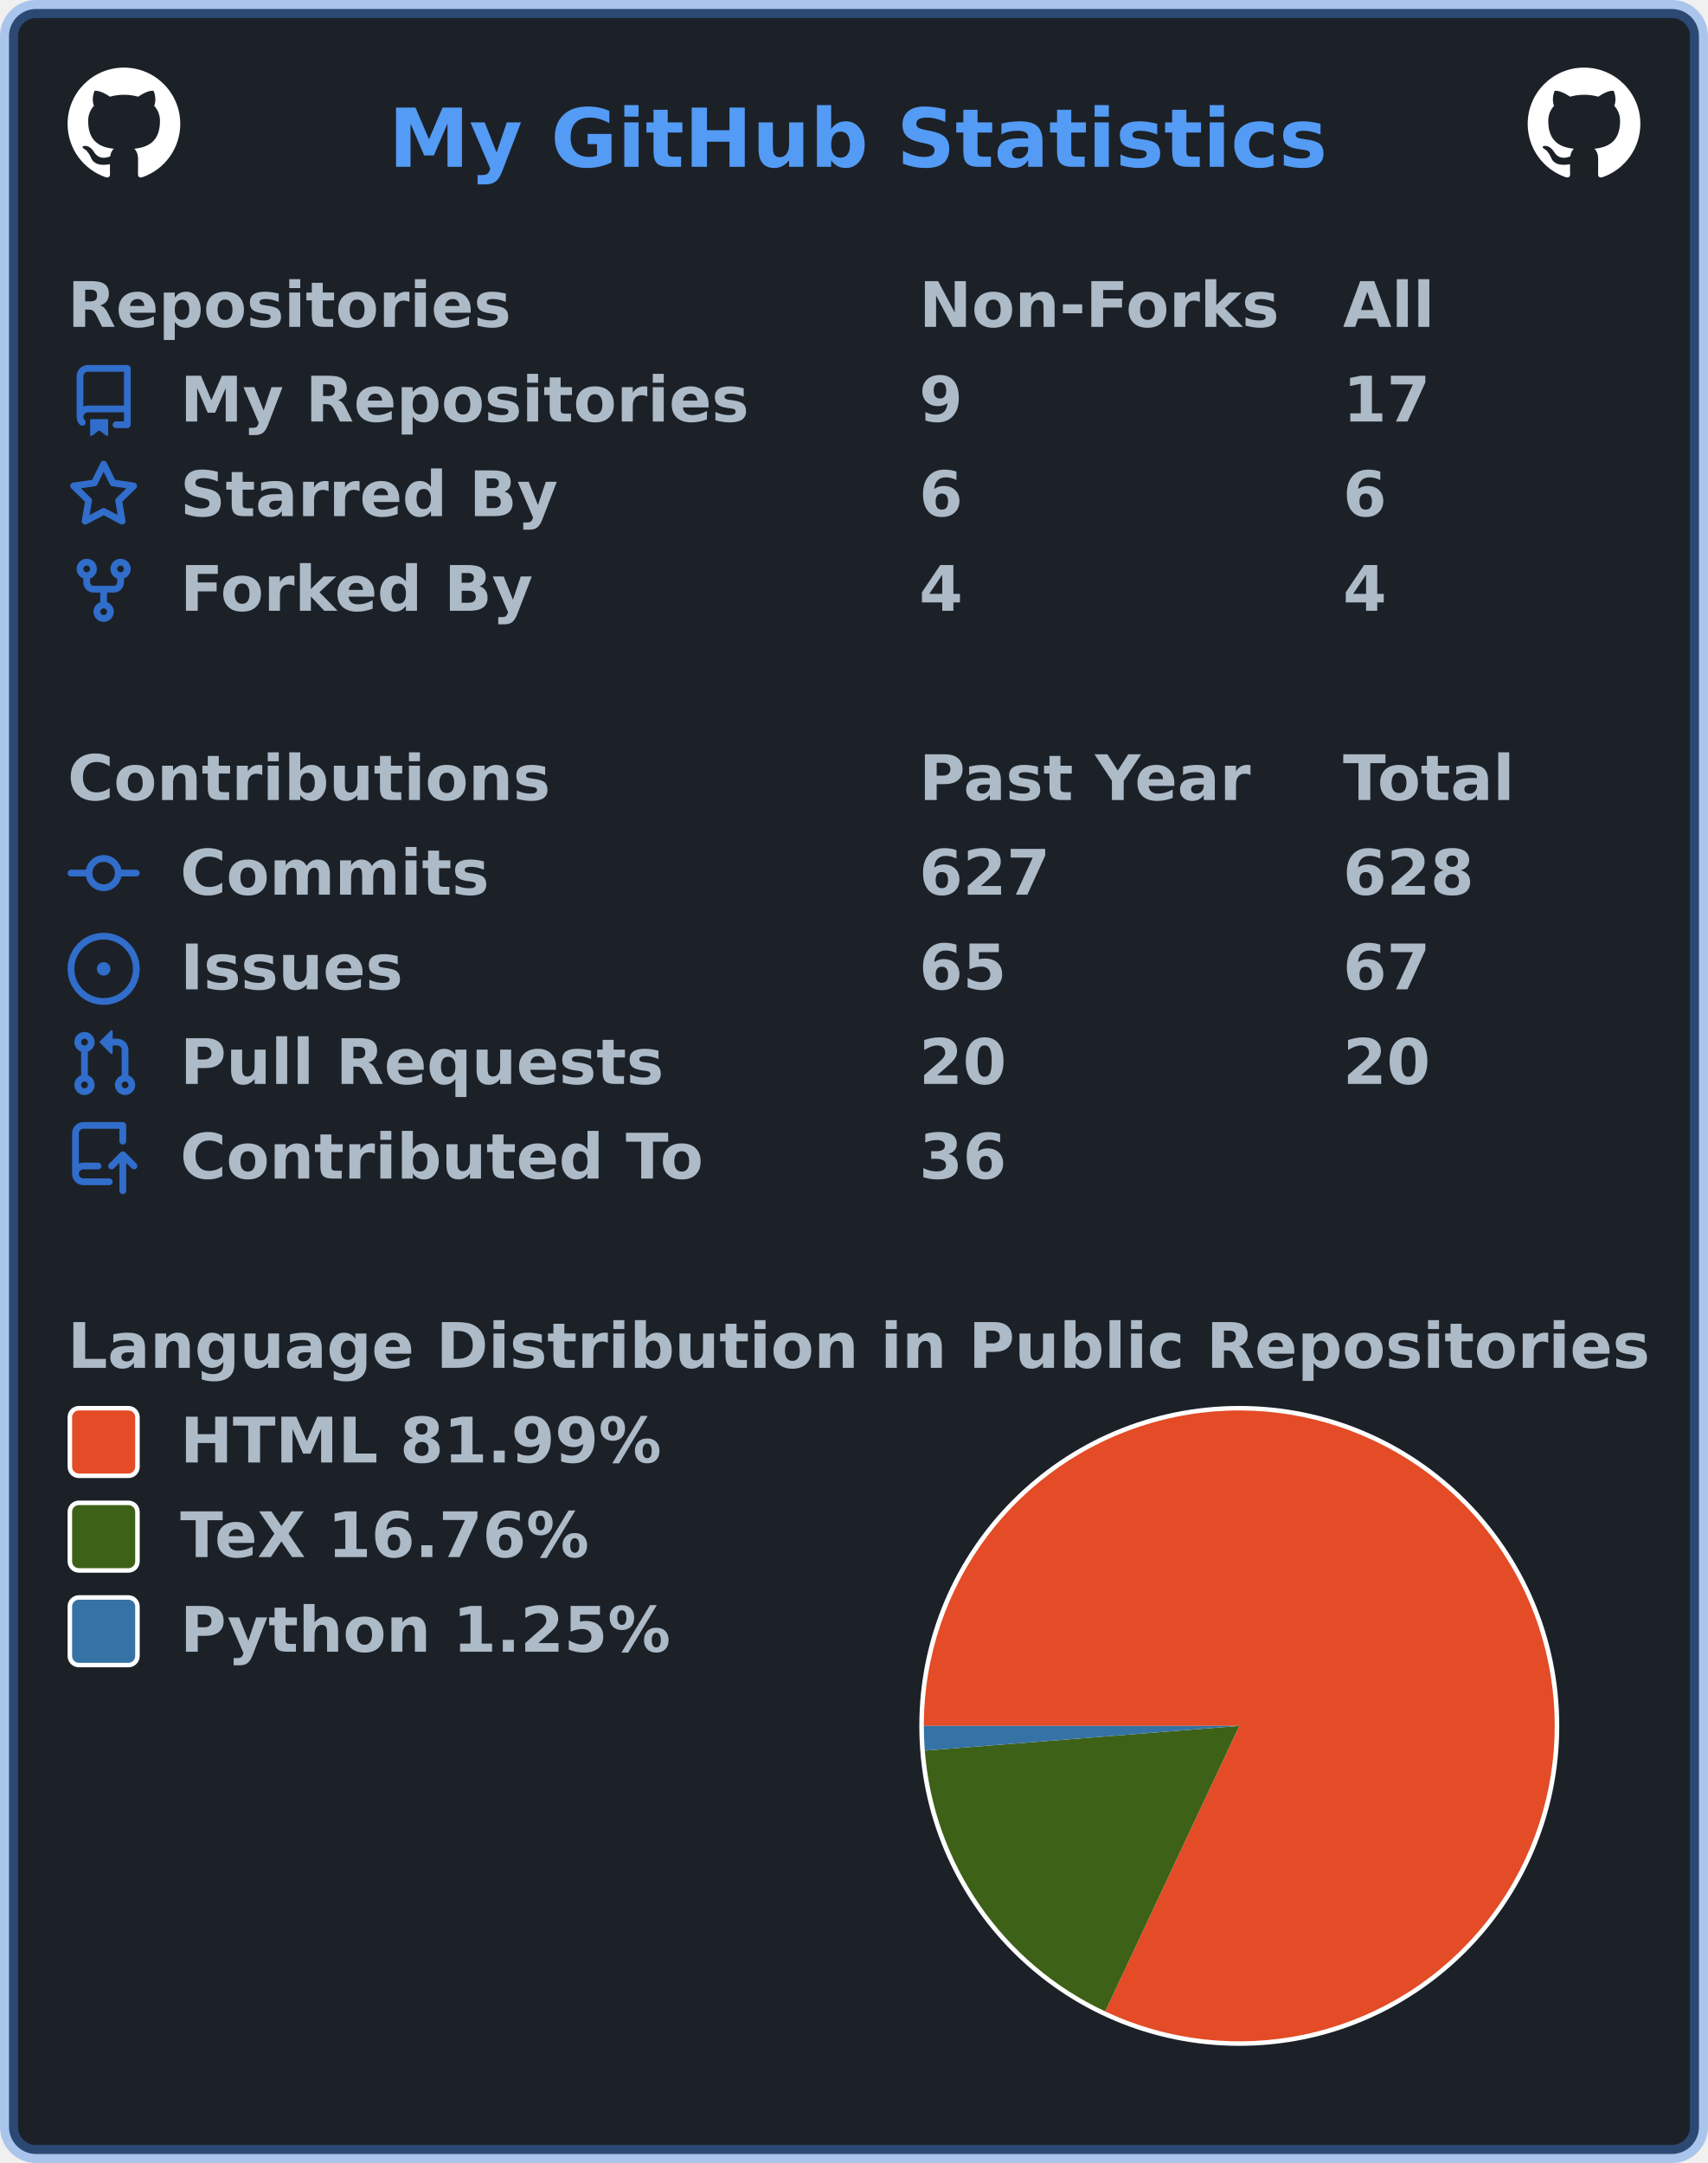
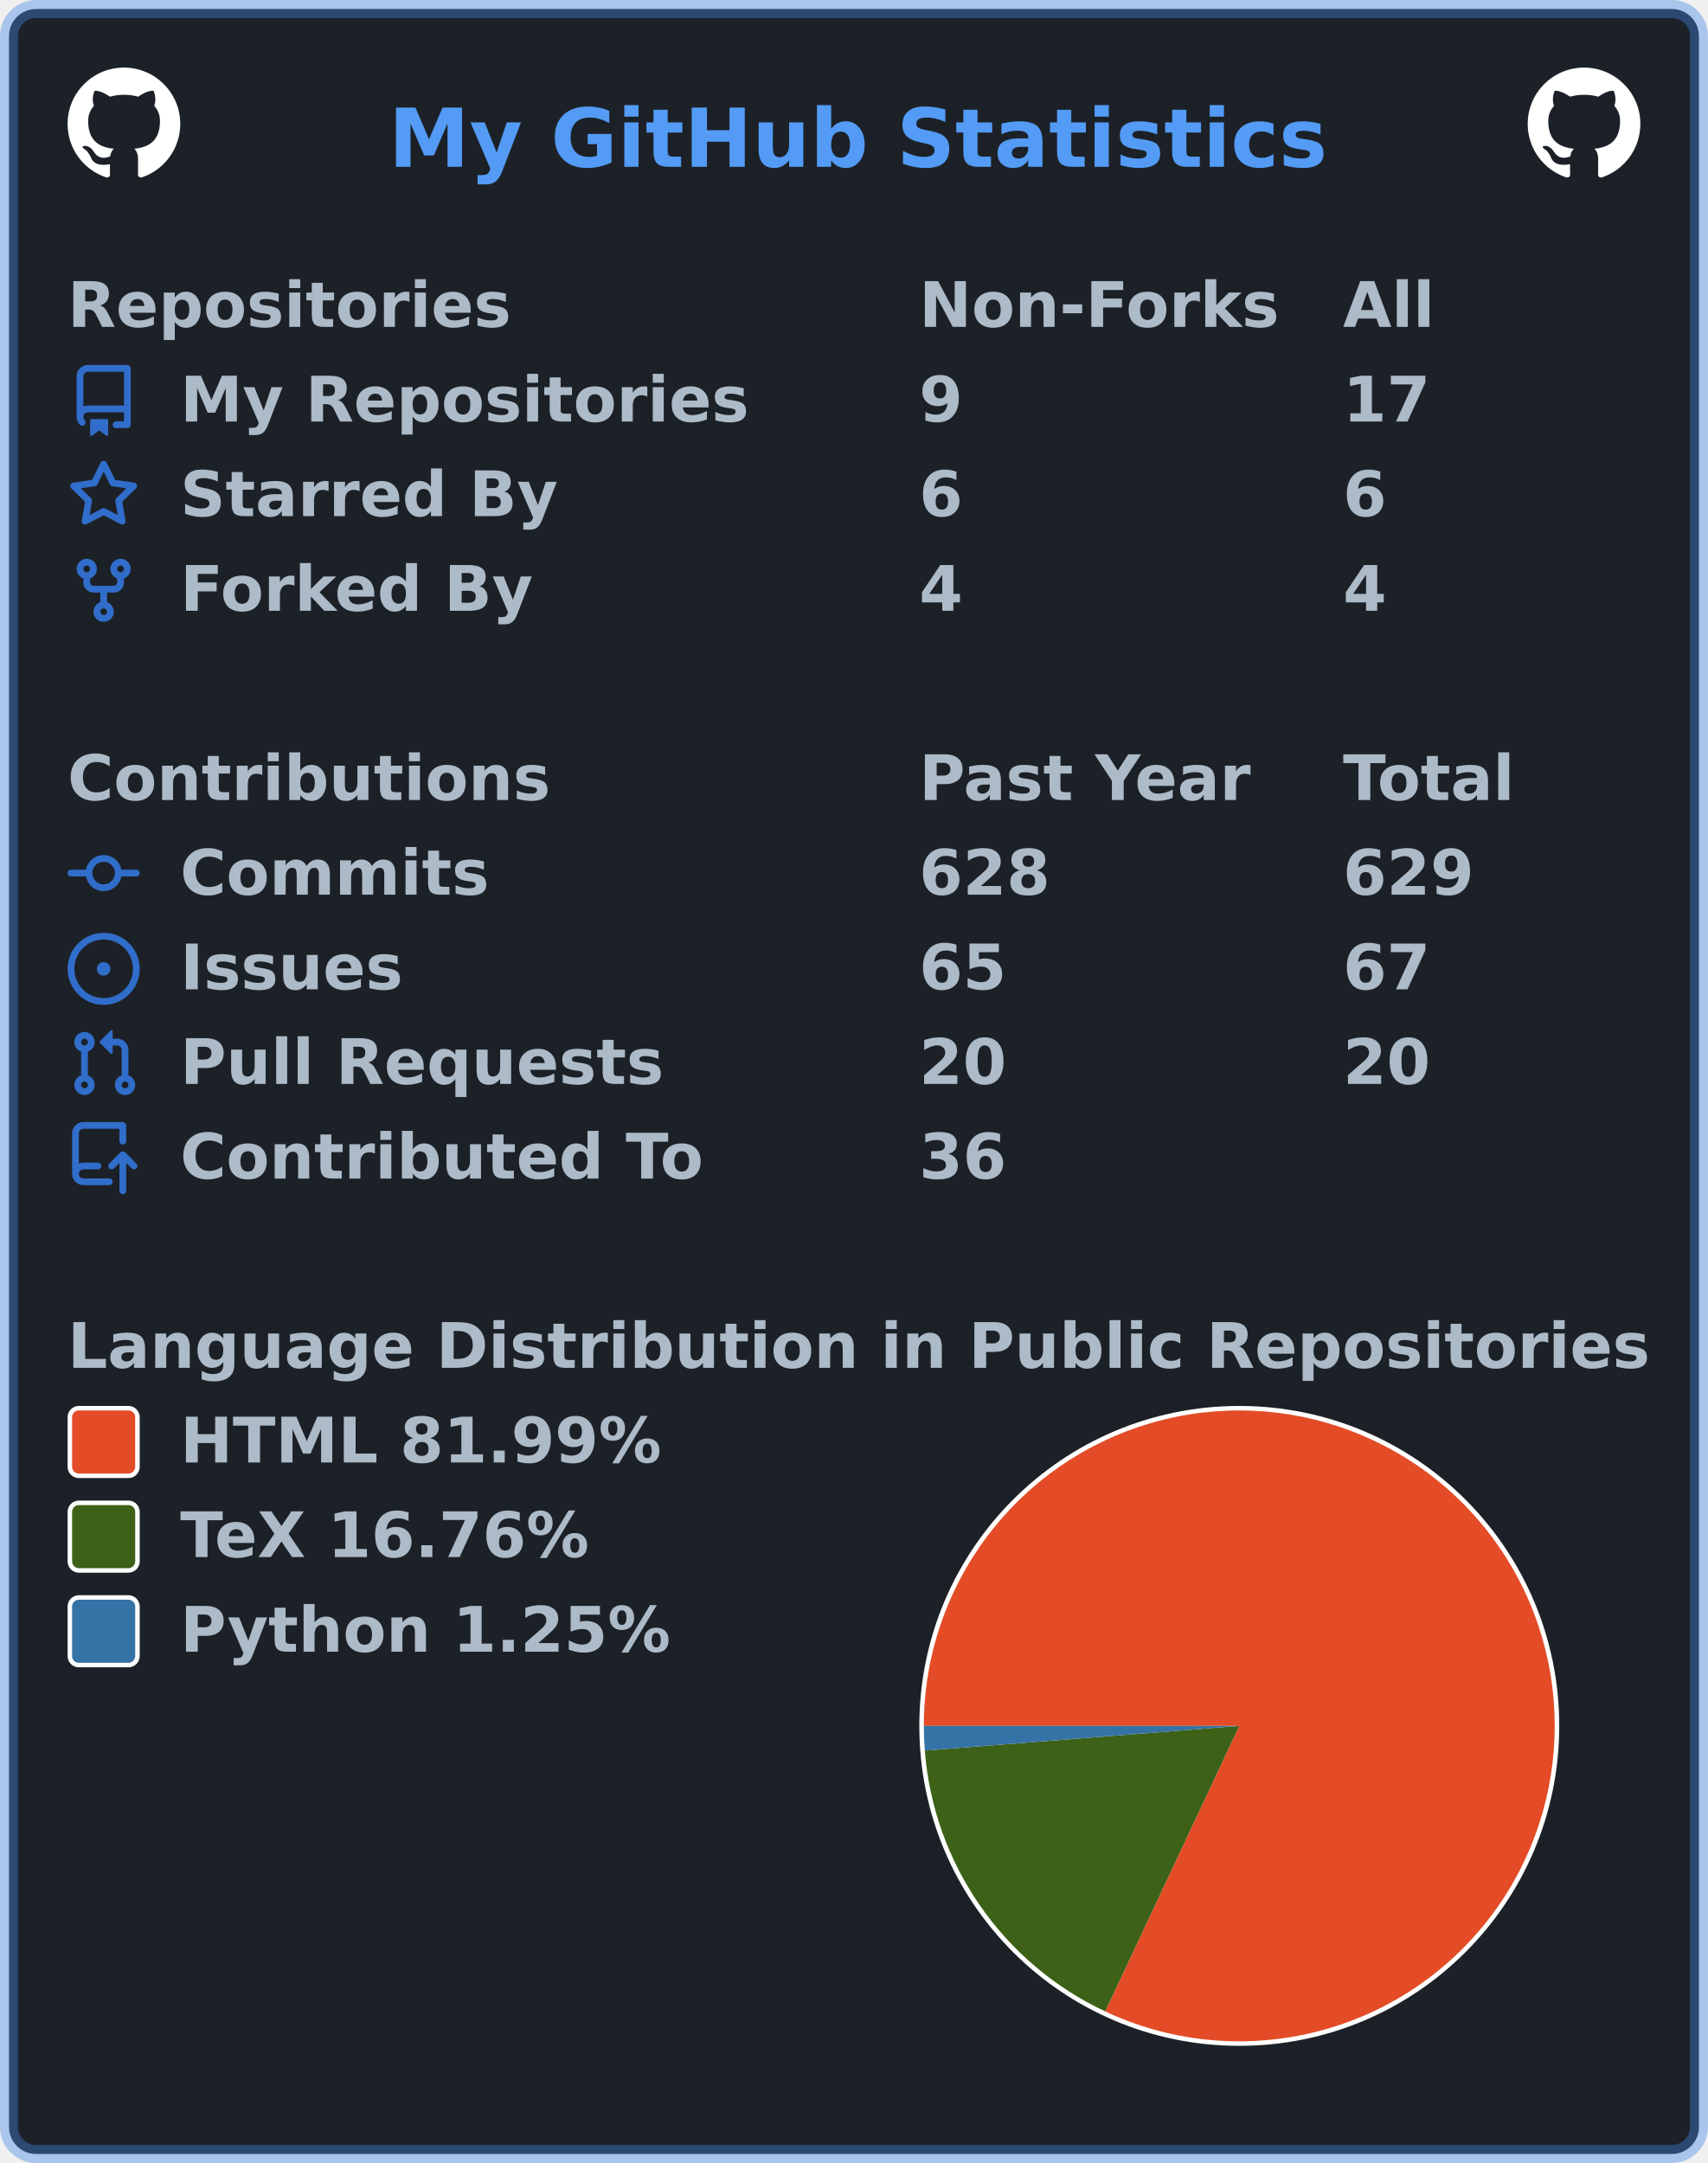
<svg xmlns="http://www.w3.org/2000/svg" width="379" height="480" viewBox="0 0 379 480" lang="en" xml:lang="en">
  <rect x="2" y="2" stroke-width="4" rx="6" width="375" height="476" stroke="rgba(65,132,228,0.4)" fill="#1c2128" />
  <g font-weight="600" font-size="110pt" font-family="Verdana,Geneva,DejaVu Sans,sans-serif" text-rendering="geometricPrecision">
    <text x="701" y="301" lengthAdjust="spacingAndGlyphs" textLength="1671" transform="scale(0.123)" fill="#539bf5">My GitHub Statistics</text>
    <svg x="15" y="15" width="25" height="25" viewBox="0 0 16 16">
      <path fill="#ffffff" fill-rule="evenodd" d="M8 0C3.58 0 0 3.58 0 8c0 3.54 2.29 6.53 5.47 7.59.4.07.55-.17.55-.38 0-.19-.01-.82-.01-1.49-2.01.37-2.53-.49-2.69-.94-.09-.23-.48-.94-.82-1.13-.28-.15-.68-.52-.01-.53.63-.01 1.08.58 1.23.82.72 1.21 1.87.87 2.33.66.07-.52.28-.87.51-1.07-1.78-.2-3.64-.89-3.64-3.95 0-.87.31-1.59.82-2.15-.08-.2-.36-1.02.08-2.12 0 0 .67-.21 2.2.82.64-.18 1.32-.27 2-.27.68 0 1.36.09 2 .27 1.53-1.04 2.2-.82 2.2-.82.44 1.1.16 1.92.08 2.12.51.56.82 1.27.82 2.15 0 3.07-1.87 3.75-3.65 3.95.29.25.54.73.54 1.48 0 1.07-.01 1.93-.01 2.2 0 .21.15.46.55.38A8.013 8.013 0 0016 8c0-4.42-3.58-8-8-8z" />
    </svg>
    <svg x="339" y="15" width="25" height="25" viewBox="0 0 16 16">
      <path fill="#ffffff" fill-rule="evenodd" d="M8 0C3.58 0 0 3.58 0 8c0 3.54 2.29 6.53 5.47 7.59.4.07.55-.17.55-.38 0-.19-.01-.82-.01-1.49-2.01.37-2.53-.49-2.69-.94-.09-.23-.48-.94-.82-1.13-.28-.15-.68-.52-.01-.53.63-.01 1.08.58 1.23.82.72 1.21 1.87.87 2.33.66.07-.52.28-.87.51-1.07-1.78-.2-3.64-.89-3.64-3.95 0-.87.31-1.59.82-2.15-.08-.2-.36-1.02.08-2.12 0 0 .67-.21 2.2.82.64-.18 1.32-.27 2-.27.68 0 1.36.09 2 .27 1.53-1.04 2.2-.82 2.2-.82.44 1.1.16 1.92.08 2.12.51.56.82 1.27.82 2.15 0 3.07-1.87 3.75-3.65 3.95.29.25.54.73.54 1.48 0 1.07-.01 1.93-.01 2.2 0 .21.15.46.55.38A8.013 8.013 0 0016 8c0-4.42-3.58-8-8-8z" />
    </svg>
    <g transform="translate(0, 60)" fill="#adbac7">
      <g transform="translate(15, 0)">
        <g transform="scale(0.095)">
          <text x="0" y="132" textLength="1020" lengthAdjust="spacingAndGlyphs">Repositories</text>
          <text x="1989" y="132" textLength="832" lengthAdjust="spacingAndGlyphs">Non-Forks</text>
          <text x="2979" y="132" textLength="206" lengthAdjust="spacingAndGlyphs">All</text>
        </g>
      </g>
      <g transform="translate(15, 21)">
        <path fill="#316dca" fill-rule="evenodd" d="M2 2.5A2.5 2.5 0 014.5 0h8.75a.75.75 0 01.75.75v12.5a.75.75 0 01-.75.75h-2.5a.75.75 0 110-1.5h1.75v-2h-8a1 1 0 00-.714 1.7.75.75 0 01-1.072 1.05A2.495 2.495 0 012 11.5v-9zm10.5-1V9h-8c-.356 0-.694.074-1 .208V2.5a1 1 0 011-1h8zM5 12.25v3.25a.25.25 0 00.4.2l1.45-1.087a.25.25 0 01.3 0L8.6 15.7a.25.25 0 00.4-.2v-3.25a.25.25 0 00-.25-.25h-3.5a.25.25 0 00-.25.25z" />
        <g transform="scale(0.095)">
          <text lengthAdjust="spacingAndGlyphs" textLength="1312" x="263" y="132">My Repositories</text>
          <text lengthAdjust="spacingAndGlyphs" textLength="105" x="1989" y="132">9</text>
          <text lengthAdjust="spacingAndGlyphs" textLength="210" x="2979" y="132">17</text>
        </g>
      </g>
      <g transform="translate(15, 42)">
        <path fill="#316dca" fill-rule="evenodd" d="M8 .25a.75.75 0 01.673.418l1.882 3.815 4.21.612a.75.75 0 01.416 1.279l-3.046 2.97.719 4.192a.75.75 0 01-1.088.791L8 12.347l-3.766 1.98a.75.75 0 01-1.088-.79l.72-4.194L.818 6.374a.75.75 0 01.416-1.28l4.21-.611L7.327.668A.75.75 0 018 .25zm0 2.445L6.615 5.5a.75.75 0 01-.564.41l-3.097.45 2.24 2.184a.75.75 0 01.216.664l-.528 3.084 2.769-1.456a.75.75 0 01.698 0l2.77 1.456-.53-3.084a.75.75 0 01.216-.664l2.24-2.183-3.096-.45a.75.75 0 01-.564-.41L8 2.694v.001z" />
        <g transform="scale(0.095)">
          <text lengthAdjust="spacingAndGlyphs" textLength="874" x="263" y="132">Starred By</text>
          <text lengthAdjust="spacingAndGlyphs" textLength="105" x="1989" y="132">6</text>
          <text lengthAdjust="spacingAndGlyphs" textLength="105" x="2979" y="132">6</text>
        </g>
      </g>
      <g transform="translate(15, 63)">
        <path fill="#316dca" fill-rule="evenodd" d="M5 3.25a.75.75 0 11-1.5 0 .75.75 0 011.5 0zm0 2.122a2.25 2.25 0 10-1.5 0v.878A2.25 2.25 0 005.75 8.5h1.5v2.128a2.251 2.251 0 101.5 0V8.5h1.5a2.25 2.25 0 002.25-2.25v-.878a2.25 2.25 0 10-1.5 0v.878a.75.75 0 01-.75.75h-4.5A.75.75 0 015 6.25v-.878zm3.75 7.378a.75.75 0 11-1.5 0 .75.75 0 011.5 0zm3-8.75a.75.75 0 100-1.5.75.75 0 000 1.5z" />
        <g transform="scale(0.095)">
          <text lengthAdjust="spacingAndGlyphs" textLength="828" x="263" y="132">Forked By</text>
          <text lengthAdjust="spacingAndGlyphs" textLength="105" x="1989" y="132">4</text>
          <text lengthAdjust="spacingAndGlyphs" textLength="105" x="2979" y="132">4</text>
        </g>
      </g>
    </g>
    <g transform="translate(0, 165)" fill="#adbac7">
      <g transform="translate(15, 0)">
        <g transform="scale(0.095)">
          <text x="0" y="132" textLength="1112" lengthAdjust="spacingAndGlyphs">Contributions</text>
          <text x="1989" y="132" textLength="774" lengthAdjust="spacingAndGlyphs">Past Year</text>
          <text x="2979" y="132" textLength="414" lengthAdjust="spacingAndGlyphs">Total</text>
        </g>
      </g>
      <g transform="translate(15, 21)">
        <path fill="#316dca" fill-rule="evenodd" d="M10.5 7.75a2.5 2.5 0 11-5 0 2.5 2.5 0 015 0zm1.43.75a4.002 4.002 0 01-7.86 0H.75a.75.75 0 110-1.5h3.32a4.001 4.001 0 017.86 0h3.32a.75.75 0 110 1.5h-3.32z" />
        <g transform="scale(0.095)">
          <text lengthAdjust="spacingAndGlyphs" textLength="734" x="263" y="132">Commits</text>
-           <text lengthAdjust="spacingAndGlyphs" textLength="315" x="1989" y="132">627</text>
-           <text lengthAdjust="spacingAndGlyphs" textLength="315" x="2979" y="132">628</text>
+           <text lengthAdjust="spacingAndGlyphs" textLength="315" x="1989" y="132">628</text>
+           <text lengthAdjust="spacingAndGlyphs" textLength="315" x="2979" y="132">629</text>
        </g>
      </g>
      <g transform="translate(15, 42)">
        <path fill="#316dca" d="M8 9.5a1.5 1.5 0 100-3 1.5 1.5 0 000 3z" />
        <path fill="#316dca" fill-rule="evenodd" d="M8 0a8 8 0 100 16A8 8 0 008 0zM1.5 8a6.5 6.5 0 1113 0 6.5 6.5 0 01-13 0z" />
        <g transform="scale(0.095)">
          <text lengthAdjust="spacingAndGlyphs" textLength="512" x="263" y="132">Issues</text>
          <text lengthAdjust="spacingAndGlyphs" textLength="210" x="1989" y="132">65</text>
          <text lengthAdjust="spacingAndGlyphs" textLength="210" x="2979" y="132">67</text>
        </g>
      </g>
      <g transform="translate(15, 63)">
        <path fill="#316dca" fill-rule="evenodd" d="M7.177 3.073L9.573.677A.25.25 0 0110 .854v4.792a.25.25 0 01-.427.177L7.177 3.427a.25.25 0 010-.354zM3.75 2.5a.75.75 0 100 1.5.75.75 0 000-1.5zm-2.25.75a2.25 2.25 0 113 2.122v5.256a2.251 2.251 0 11-1.5 0V5.372A2.25 2.25 0 011.5 3.25zM11 2.5h-1V4h1a1 1 0 011 1v5.628a2.251 2.251 0 101.5 0V5A2.5 2.5 0 0011 2.5zm1 10.25a.75.75 0 111.5 0 .75.75 0 01-1.5 0zM3.75 12a.75.75 0 100 1.5.75.75 0 000-1.5z" />
        <g transform="scale(0.095)">
          <text lengthAdjust="spacingAndGlyphs" textLength="1113" x="263" y="132">Pull Requests</text>
          <text lengthAdjust="spacingAndGlyphs" textLength="210" x="1989" y="132">20</text>
          <text lengthAdjust="spacingAndGlyphs" textLength="210" x="2979" y="132">20</text>
        </g>
      </g>
      <g transform="translate(15, 84)">
        <path fill="#316dca" fill-rule="evenodd" d="M1 2.5A2.5 2.5 0 013.5 0h8.75a.75.75 0 01.75.75v3.5a.75.75 0 01-1.5 0V1.5h-8a1 1 0 00-1 1v6.708A2.492 2.492 0 013.5 9h3.25a.75.75 0 010 1.5H3.5a1 1 0 100 2h5.75a.75.75 0 010 1.5H3.5A2.5 2.5 0 011 11.5v-9zm13.23 7.79a.75.75 0 001.06-1.06l-2.505-2.505a.75.75 0 00-1.06 0L9.22 9.229a.75.75 0 001.06 1.061l1.225-1.224v6.184a.75.75 0 001.5 0V9.066l1.224 1.224z" />
        <g transform="scale(0.095)">
          <text lengthAdjust="spacingAndGlyphs" textLength="1234" x="263" y="132">Contributed To</text>
          <text lengthAdjust="spacingAndGlyphs" textLength="210" x="1989" y="132">36</text>
        </g>
      </g>
    </g>
    <g transform="translate(0, 291)" fill="#adbac7">
      <g transform="translate(15, 0)">
        <g transform="scale(0.095)">
          <text x="0" y="132" textLength="3652" lengthAdjust="spacingAndGlyphs">Language Distribution in Public Repositories</text>
        </g>
      </g>
      <g transform="translate(204, 21)">
        <circle cx="71" cy="71" r="71" fill="#ffffff" />
      </g>
      <g transform="translate(205, 22)">
        <g>
          <path fill-rule="evenodd" fill="#e34c26" d="M 0.0,70 A 70 70 0 1 1 40.243 133.36 L 70,70 Z" />
          <path fill-rule="evenodd" fill="#3D6117" d="M 40.243,133.36 A 70 70 0 0 1 0.215 75.484 L 70,70 Z" />
          <path fill-rule="evenodd" fill="#3572A5" d="M 0.215,75.484 A 70 70 0 0 1 0.0 70 L 70,70 Z" />
          <animateTransform attributeName="transform" attributeType="XML" type="rotate" from="0 70 70" to="360 70 70" dur="10s" repeatCount="indefinite" />
        </g>
      </g>
      <g transform="translate(15, 21)">
        <rect x="0.5" y="0.5" rx="2" width="15" height="15" fill="#e34c26" stroke-width="1" stroke="#ffffff" />
        <text transform="scale(0.095)" x="263" y="132" textLength="1142" lengthAdjust="spacingAndGlyphs">HTML 81.99%</text>
      </g>
      <g transform="translate(15, 42)">
        <rect x="0.5" y="0.5" rx="2" width="15" height="15" fill="#3D6117" stroke-width="1" stroke="#ffffff" />
        <text transform="scale(0.095)" x="263" y="132" textLength="999" lengthAdjust="spacingAndGlyphs">TeX 16.76%</text>
      </g>
      <g transform="translate(15, 63)">
        <rect x="0.5" y="0.5" rx="2" width="15" height="15" fill="#3572A5" stroke-width="1" stroke="#ffffff" />
        <text transform="scale(0.095)" x="263" y="132" textLength="1149" lengthAdjust="spacingAndGlyphs">Python 1.25%</text>
      </g>
    </g>
  </g>
</svg>
